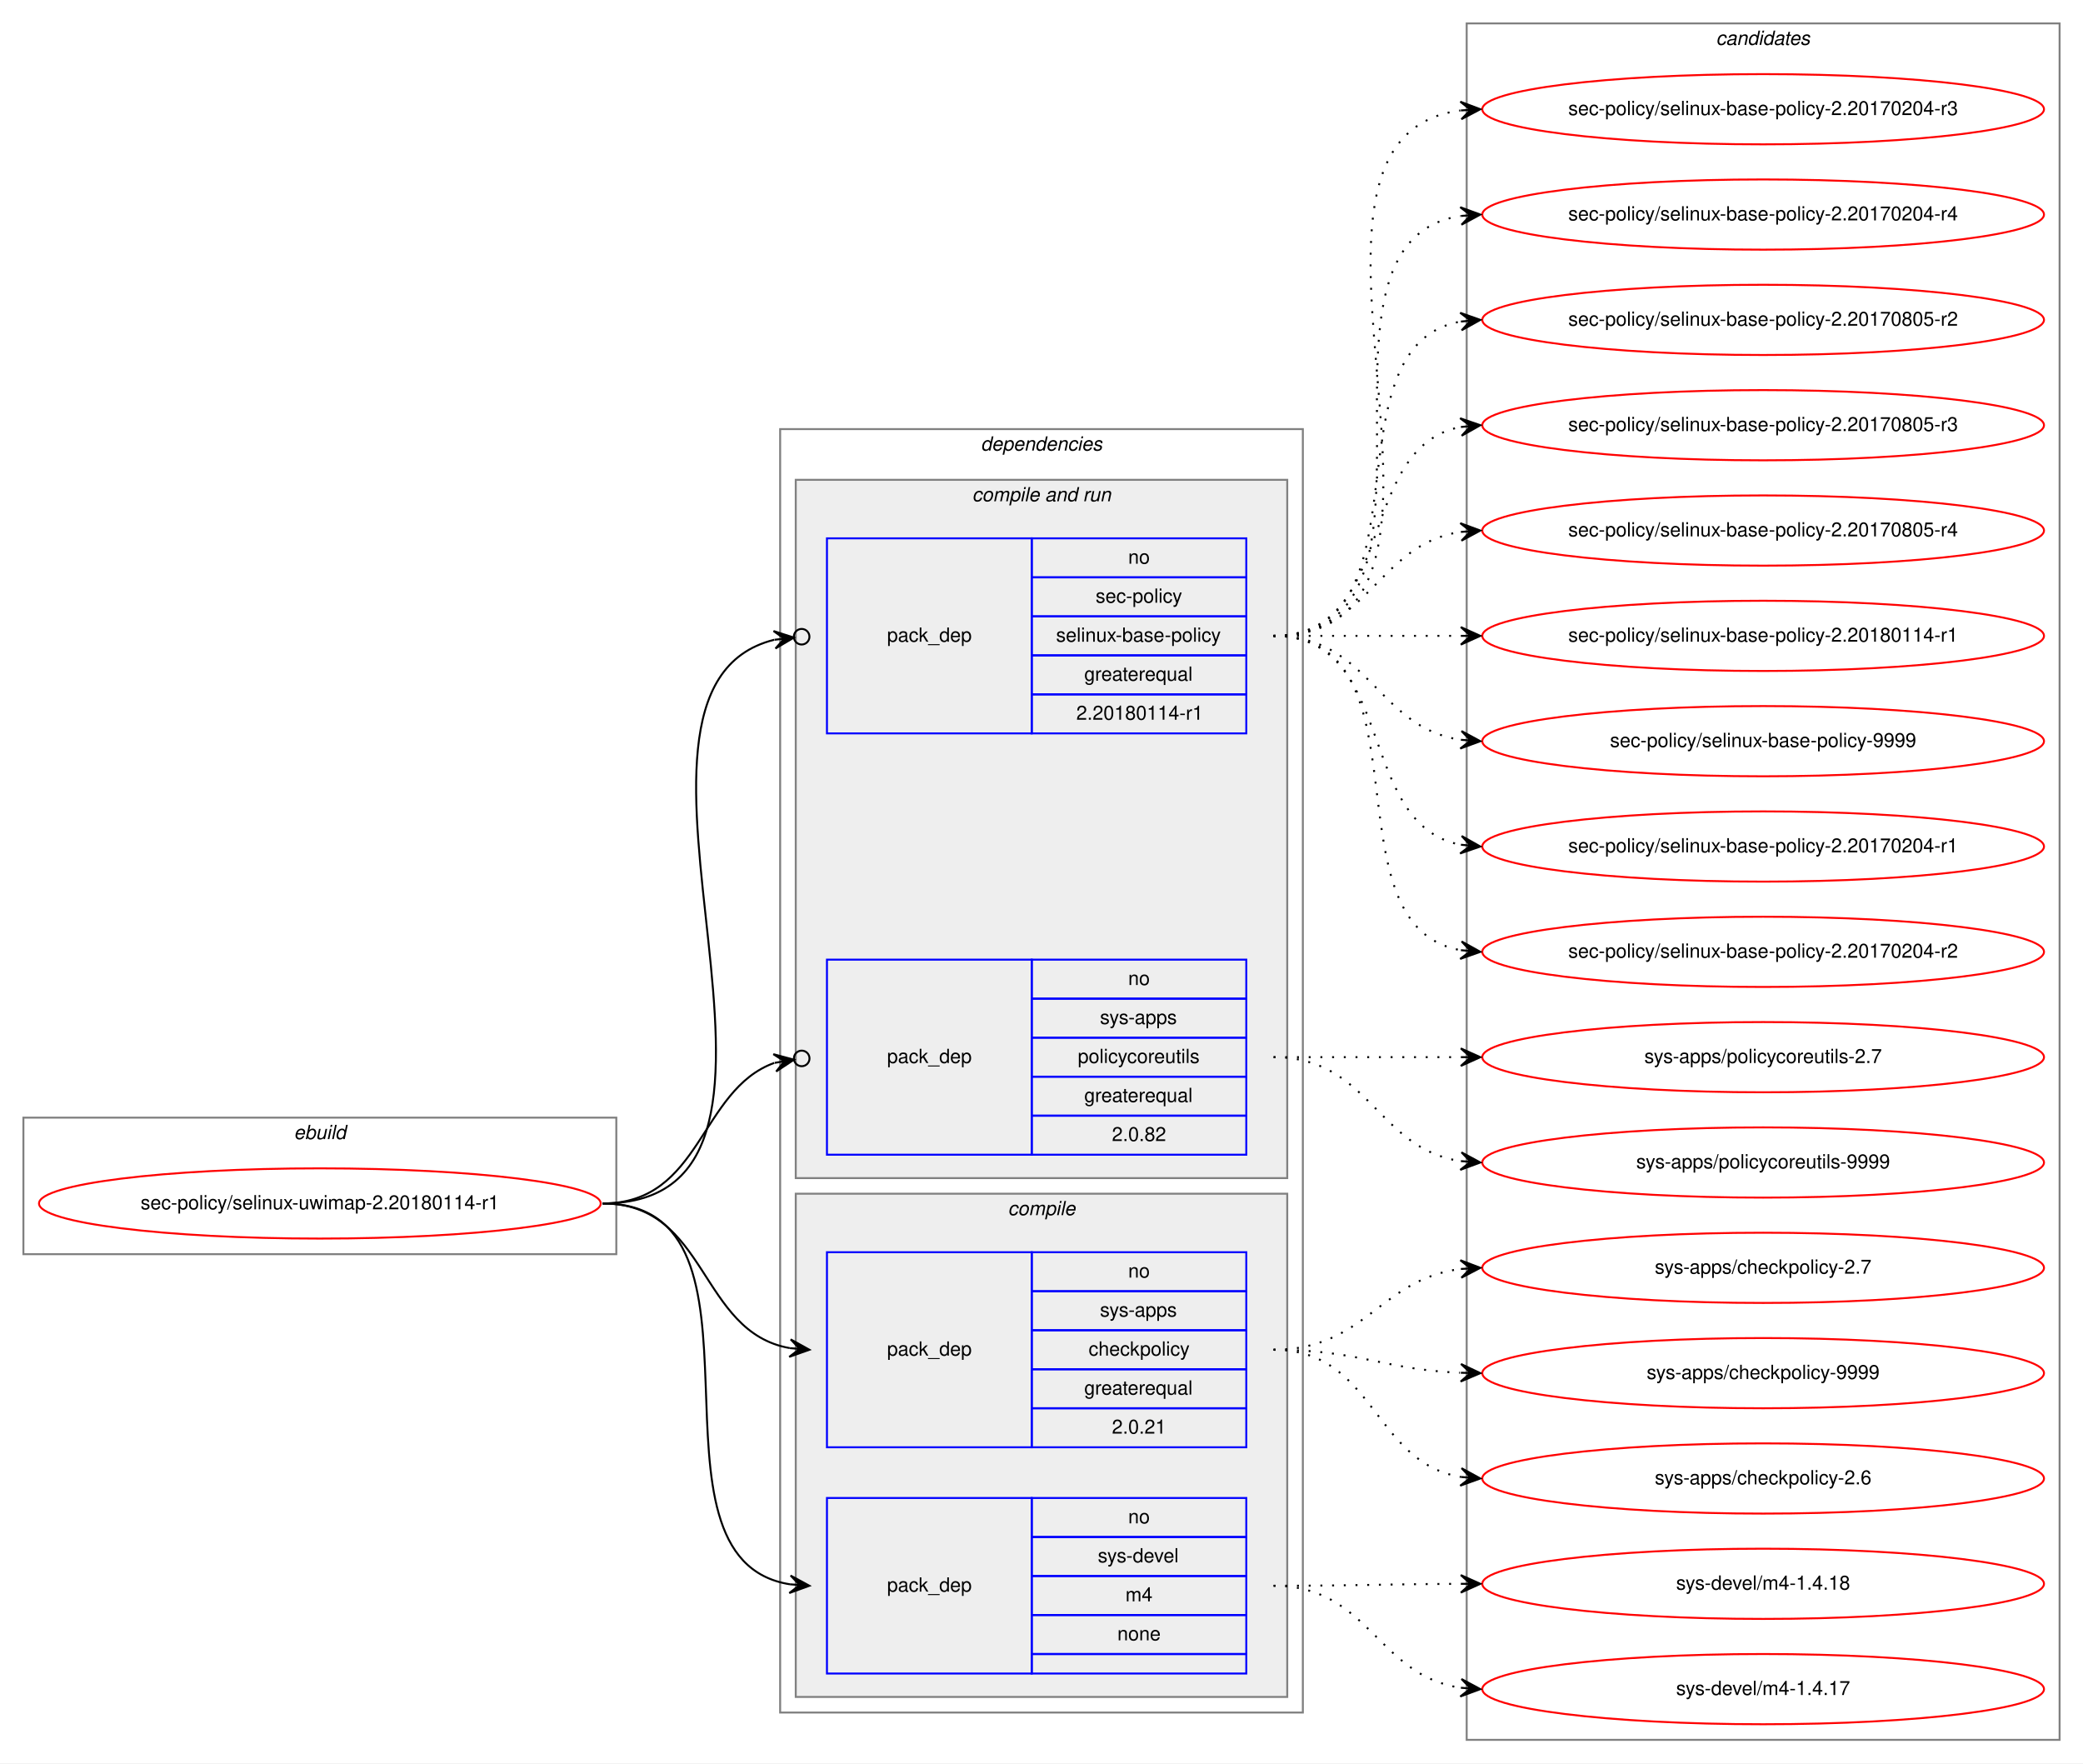
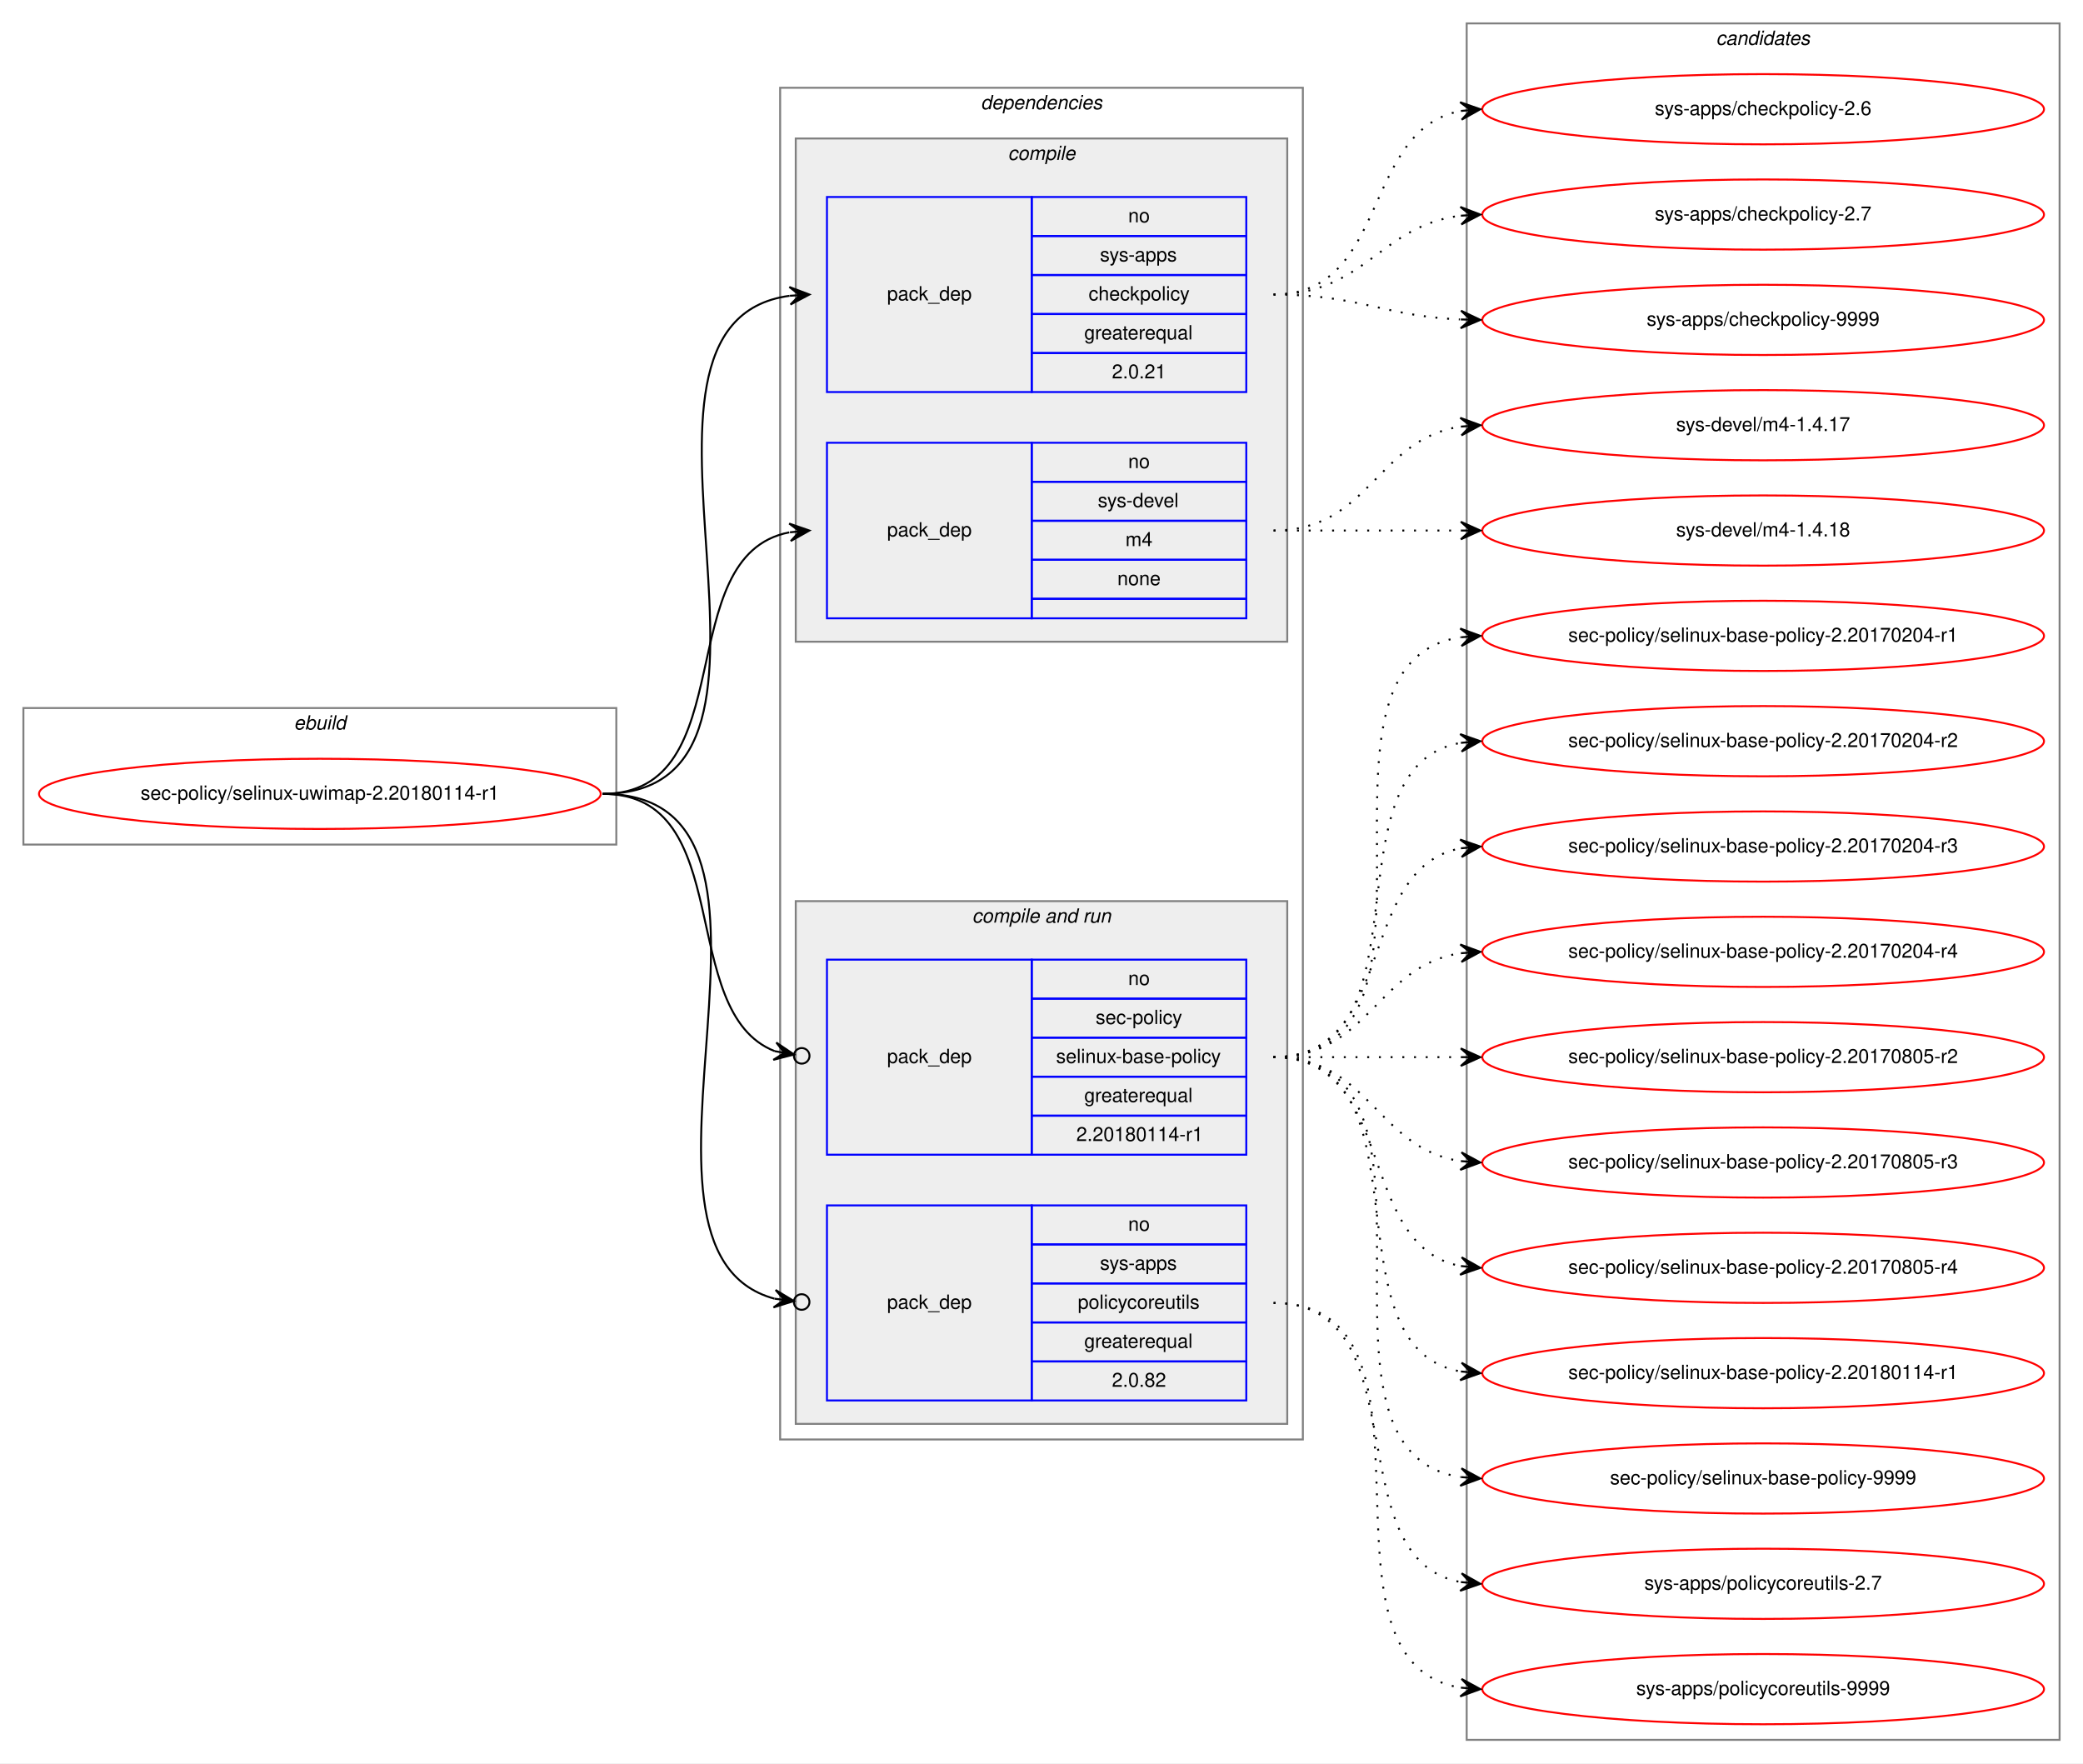
<svg xmlns="http://www.w3.org/2000/svg" xmlns:xlink="http://www.w3.org/1999/xlink" width="1068pt" height="904pt" viewBox="0.00 0.00 1068.00 904.00">
  <g id="graph0" class="graph" transform="scale(1 1) rotate(0) translate(4 900)">
    <polygon fill="white" stroke="transparent" points="-4,4 -4,-900 1064,-900 1064,4 -4,4" />
    <g id="clust1" class="cluster">
-       <polygon fill="none" stroke="gray" points="8,-257 8,-327 312,-327 312,-257 8,-257" />
-       <text text-anchor="start" x="146.66" y="-316" font-family="Helvetica,sans-Serif" font-style="italic" font-size="10.00">ebuild</text>
+       <polygon fill="none" stroke="gray" points="8,-467 8,-537 312,-537 312,-467 8,-467" />
+       <text text-anchor="start" x="146.66" y="-526" font-family="Helvetica,sans-Serif" font-style="italic" font-size="10.00">ebuild</text>
    </g>
    <g id="clust2" class="cluster">
-       <polygon fill="none" stroke="gray" points="396,-22 396,-680 664,-680 664,-22 396,-22" />
-       <text text-anchor="start" x="498.86" y="-669" font-family="Helvetica,sans-Serif" font-style="italic" font-size="10.00">dependencies</text>
+       <polygon fill="none" stroke="gray" points="396,-162 396,-855 664,-855 664,-162 396,-162" />
+       <text text-anchor="start" x="498.86" y="-844" font-family="Helvetica,sans-Serif" font-style="italic" font-size="10.00">dependencies</text>
+     </g>
+     <g id="clust3" class="cluster">
+       <polygon fill="#eeeeee" stroke="gray" points="404,-571 404,-829 656,-829 656,-571 404,-571" />
+       <text text-anchor="start" x="512.77" y="-818" font-family="Helvetica,sans-Serif" font-style="italic" font-size="10.00">compile</text>
    </g>
    <g id="clust6" class="cluster">
-       <polygon fill="#eeeeee" stroke="gray" points="404,-296 404,-654 656,-654 656,-296 404,-296" />
-       <text text-anchor="start" x="494.42" y="-643" font-family="Helvetica,sans-Serif" font-style="italic" font-size="10.00">compile and run</text>
-     </g>
-     <g id="clust3" class="cluster">
-       <polygon fill="#eeeeee" stroke="gray" points="404,-30 404,-288 656,-288 656,-30 404,-30" />
-       <text text-anchor="start" x="512.77" y="-277" font-family="Helvetica,sans-Serif" font-style="italic" font-size="10.00">compile</text>
+       <polygon fill="#eeeeee" stroke="gray" points="404,-170 404,-438 656,-438 656,-170 404,-170" />
+       <text text-anchor="start" x="494.42" y="-427" font-family="Helvetica,sans-Serif" font-style="italic" font-size="10.00">compile and run</text>
    </g>
    <g id="clust10" class="cluster">
      <polygon fill="none" stroke="gray" points="748,-8 748,-888 1052,-888 1052,-8 748,-8" />
      <text text-anchor="start" x="875.82" y="-877" font-family="Helvetica,sans-Serif" font-style="italic" font-size="10.00">candidates</text>
    </g>
    <g id="node1" class="node">
      <g id="a_node1">
        <a xlink:href="../sec-policy/selinux-uwimap-2.20180114-r1.svg" xlink:title="sec-policy/selinux-uwimap-2.20180114-r1">
-           <ellipse fill="none" stroke="red" cx="160" cy="-283" rx="144" ry="18" />
-           <text text-anchor="middle" x="160" y="-280" font-family="Helvetica,sans-Serif" font-size="10.00">sec-policy/selinux-uwimap-2.20180114-r1</text>
+           <ellipse fill="none" stroke="red" cx="160" cy="-493" rx="144" ry="18" />
+           <text text-anchor="middle" x="160" y="-490" font-family="Helvetica,sans-Serif" font-size="10.00">sec-policy/selinux-uwimap-2.20180114-r1</text>
        </a>
      </g>
    </g>
    <g id="node2" class="node">
-       <polygon fill="none" stroke="blue" points="420,-158 420,-258 525,-258 525,-158 420,-158" />
-       <text text-anchor="start" x="450.82" y="-205" font-family="Helvetica,sans-Serif" font-size="10.00">pack_dep</text>
-       <polygon fill="none" stroke="blue" points="525,-238 525,-258 635,-258 635,-238 525,-238" />
-       <text text-anchor="start" x="574.44" y="-245" font-family="Helvetica,sans-Serif" font-size="10.00">no</text>
-       <polygon fill="none" stroke="blue" points="525,-218 525,-238 635,-238 635,-218 525,-218" />
-       <text text-anchor="start" x="559.99" y="-225" font-family="Helvetica,sans-Serif" font-size="10.00">sys-apps</text>
-       <polygon fill="none" stroke="blue" points="525,-198 525,-218 635,-218 635,-198 525,-198" />
-       <text text-anchor="start" x="554.16" y="-205" font-family="Helvetica,sans-Serif" font-size="10.00">checkpolicy</text>
-       <polygon fill="none" stroke="blue" points="525,-178 525,-198 635,-198 635,-178 525,-178" />
-       <text text-anchor="start" x="551.92" y="-185" font-family="Helvetica,sans-Serif" font-size="10.00">greaterequal</text>
-       <polygon fill="none" stroke="blue" points="525,-158 525,-178 635,-178 635,-158 525,-158" />
-       <text text-anchor="start" x="566.1" y="-165" font-family="Helvetica,sans-Serif" font-size="10.00">2.0.21</text>
+       <polygon fill="none" stroke="blue" points="420,-699 420,-799 525,-799 525,-699 420,-699" />
+       <text text-anchor="start" x="450.82" y="-746" font-family="Helvetica,sans-Serif" font-size="10.00">pack_dep</text>
+       <polygon fill="none" stroke="blue" points="525,-779 525,-799 635,-799 635,-779 525,-779" />
+       <text text-anchor="start" x="574.44" y="-786" font-family="Helvetica,sans-Serif" font-size="10.00">no</text>
+       <polygon fill="none" stroke="blue" points="525,-759 525,-779 635,-779 635,-759 525,-759" />
+       <text text-anchor="start" x="559.99" y="-766" font-family="Helvetica,sans-Serif" font-size="10.00">sys-apps</text>
+       <polygon fill="none" stroke="blue" points="525,-739 525,-759 635,-759 635,-739 525,-739" />
+       <text text-anchor="start" x="554.16" y="-746" font-family="Helvetica,sans-Serif" font-size="10.00">checkpolicy</text>
+       <polygon fill="none" stroke="blue" points="525,-719 525,-739 635,-739 635,-719 525,-719" />
+       <text text-anchor="start" x="551.92" y="-726" font-family="Helvetica,sans-Serif" font-size="10.00">greaterequal</text>
+       <polygon fill="none" stroke="blue" points="525,-699 525,-719 635,-719 635,-699 525,-699" />
+       <text text-anchor="start" x="566.1" y="-706" font-family="Helvetica,sans-Serif" font-size="10.00">2.0.21</text>
    </g>
    <g id="edge1" class="edge">
-       <path fill="none" stroke="black" d="M305,-283C359.1,-283 354.2,-217.08 400.93,-208.84" />
-       <polygon fill="black" stroke="black" points="411,-208 401.41,-213.32 406.02,-208.42 401.03,-208.83 401.03,-208.83 401.03,-208.83 406.02,-208.42 400.66,-204.35 411,-208 411,-208" />
+       <path fill="none" stroke="black" d="M305,-493C424.54,-493 295.85,-734.22 400.84,-748.35" />
+       <polygon fill="black" stroke="black" points="411,-749 400.73,-752.86 406.01,-748.68 401.02,-748.36 401.02,-748.36 401.02,-748.36 406.01,-748.68 401.31,-743.87 411,-749 411,-749" />
    </g>
    <g id="node3" class="node">
-       <polygon fill="none" stroke="blue" points="420,-42 420,-132 525,-132 525,-42 420,-42" />
-       <text text-anchor="start" x="450.82" y="-84" font-family="Helvetica,sans-Serif" font-size="10.00">pack_dep</text>
-       <polygon fill="none" stroke="blue" points="525,-112 525,-132 635,-132 635,-112 525,-112" />
-       <text text-anchor="start" x="574.44" y="-119" font-family="Helvetica,sans-Serif" font-size="10.00">no</text>
-       <polygon fill="none" stroke="blue" points="525,-92 525,-112 635,-112 635,-92 525,-92" />
-       <text text-anchor="start" x="558.88" y="-99" font-family="Helvetica,sans-Serif" font-size="10.00">sys-devel</text>
-       <polygon fill="none" stroke="blue" points="525,-72 525,-92 635,-92 635,-72 525,-72" />
-       <text text-anchor="start" x="573.05" y="-79" font-family="Helvetica,sans-Serif" font-size="10.00">m4</text>
-       <polygon fill="none" stroke="blue" points="525,-52 525,-72 635,-72 635,-52 525,-52" />
-       <text text-anchor="start" x="568.88" y="-59" font-family="Helvetica,sans-Serif" font-size="10.00">none</text>
-       <polygon fill="none" stroke="blue" points="525,-42 525,-52 635,-52 635,-42 525,-42" />
+       <polygon fill="none" stroke="blue" points="420,-583 420,-673 525,-673 525,-583 420,-583" />
+       <text text-anchor="start" x="450.82" y="-625" font-family="Helvetica,sans-Serif" font-size="10.00">pack_dep</text>
+       <polygon fill="none" stroke="blue" points="525,-653 525,-673 635,-673 635,-653 525,-653" />
+       <text text-anchor="start" x="574.44" y="-660" font-family="Helvetica,sans-Serif" font-size="10.00">no</text>
+       <polygon fill="none" stroke="blue" points="525,-633 525,-653 635,-653 635,-633 525,-633" />
+       <text text-anchor="start" x="558.88" y="-640" font-family="Helvetica,sans-Serif" font-size="10.00">sys-devel</text>
+       <polygon fill="none" stroke="blue" points="525,-613 525,-633 635,-633 635,-613 525,-613" />
+       <text text-anchor="start" x="573.05" y="-620" font-family="Helvetica,sans-Serif" font-size="10.00">m4</text>
+       <polygon fill="none" stroke="blue" points="525,-593 525,-613 635,-613 635,-593 525,-593" />
+       <text text-anchor="start" x="568.88" y="-600" font-family="Helvetica,sans-Serif" font-size="10.00">none</text>
+       <polygon fill="none" stroke="blue" points="525,-583 525,-593 635,-593 635,-583 525,-583" />
    </g>
    <g id="edge2" class="edge">
-       <path fill="none" stroke="black" d="M305,-283C400.46,-283 318.37,-100.91 401,-87.75" />
-       <polygon fill="black" stroke="black" points="411,-87 401.36,-92.23 406.01,-87.37 401.03,-87.75 401.03,-87.75 401.03,-87.75 406.01,-87.37 400.69,-83.26 411,-87 411,-87" />
+       <path fill="none" stroke="black" d="M305,-493C377.56,-493 338.97,-615.14 400.68,-627.07" />
+       <polygon fill="black" stroke="black" points="411,-628 400.64,-631.58 406.02,-627.55 401.04,-627.1 401.04,-627.1 401.04,-627.1 406.02,-627.55 401.45,-622.62 411,-628 411,-628" />
    </g>
    <g id="node4" class="node">
-       <polygon fill="none" stroke="blue" points="420,-524 420,-624 525,-624 525,-524 420,-524" />
-       <text text-anchor="start" x="450.82" y="-571" font-family="Helvetica,sans-Serif" font-size="10.00">pack_dep</text>
-       <polygon fill="none" stroke="blue" points="525,-604 525,-624 635,-624 635,-604 525,-604" />
-       <text text-anchor="start" x="574.44" y="-611" font-family="Helvetica,sans-Serif" font-size="10.00">no</text>
-       <polygon fill="none" stroke="blue" points="525,-584 525,-604 635,-604 635,-584 525,-584" />
-       <text text-anchor="start" x="557.77" y="-591" font-family="Helvetica,sans-Serif" font-size="10.00">sec-policy</text>
-       <polygon fill="none" stroke="blue" points="525,-564 525,-584 635,-584 635,-564 525,-564" />
-       <text text-anchor="start" x="537.48" y="-571" font-family="Helvetica,sans-Serif" font-size="10.00">selinux-base-policy</text>
-       <polygon fill="none" stroke="blue" points="525,-544 525,-564 635,-564 635,-544 525,-544" />
-       <text text-anchor="start" x="551.92" y="-551" font-family="Helvetica,sans-Serif" font-size="10.00">greaterequal</text>
-       <polygon fill="none" stroke="blue" points="525,-524 525,-544 635,-544 635,-524 525,-524" />
-       <text text-anchor="start" x="547.84" y="-531" font-family="Helvetica,sans-Serif" font-size="10.00">2.20180114-r1</text>
-     </g>
-     <g id="edge3" class="edge">
-       <path fill="none" stroke="black" d="M305,-283C435.93,-283 289.15,-546.28 392.96,-571.99" />
-       <ellipse fill="none" stroke="black" cx="407.02" cy="-573.56" rx="4" ry="4" />
-       <polygon fill="black" stroke="black" points="403.05,-573.11 392.61,-576.48 398.08,-572.56 393.11,-572 393.11,-572 393.11,-572 398.08,-572.56 393.61,-567.53 403.05,-573.11 403.05,-573.11" />
-     </g>
-     <g id="node5" class="node">
      <polygon fill="none" stroke="blue" points="420,-308 420,-408 525,-408 525,-308 420,-308" />
      <text text-anchor="start" x="450.82" y="-355" font-family="Helvetica,sans-Serif" font-size="10.00">pack_dep</text>
      <polygon fill="none" stroke="blue" points="525,-388 525,-408 635,-408 635,-388 525,-388" />
      <text text-anchor="start" x="574.44" y="-395" font-family="Helvetica,sans-Serif" font-size="10.00">no</text>
      <polygon fill="none" stroke="blue" points="525,-368 525,-388 635,-388 635,-368 525,-368" />
-       <text text-anchor="start" x="559.99" y="-375" font-family="Helvetica,sans-Serif" font-size="10.00">sys-apps</text>
+       <text text-anchor="start" x="557.77" y="-375" font-family="Helvetica,sans-Serif" font-size="10.00">sec-policy</text>
      <polygon fill="none" stroke="blue" points="525,-348 525,-368 635,-368 635,-348 525,-348" />
-       <text text-anchor="start" x="548.6" y="-355" font-family="Helvetica,sans-Serif" font-size="10.00">policycoreutils</text>
+       <text text-anchor="start" x="537.48" y="-355" font-family="Helvetica,sans-Serif" font-size="10.00">selinux-base-policy</text>
      <polygon fill="none" stroke="blue" points="525,-328 525,-348 635,-348 635,-328 525,-328" />
      <text text-anchor="start" x="551.92" y="-335" font-family="Helvetica,sans-Serif" font-size="10.00">greaterequal</text>
      <polygon fill="none" stroke="blue" points="525,-308 525,-328 635,-328 635,-308 525,-308" />
-       <text text-anchor="start" x="566.1" y="-315" font-family="Helvetica,sans-Serif" font-size="10.00">2.0.82</text>
+       <text text-anchor="start" x="547.84" y="-315" font-family="Helvetica,sans-Serif" font-size="10.00">2.20180114-r1</text>
+     </g>
+     <g id="edge3" class="edge">
+       <path fill="none" stroke="black" d="M305,-493C374.43,-493 342.09,-381.17 393.24,-361.07" />
+       <ellipse fill="none" stroke="black" cx="407.06" cy="-358.68" rx="4" ry="4" />
+       <polygon fill="black" stroke="black" points="403.12,-359.36 394.03,-365.5 398.19,-360.22 393.26,-361.07 393.26,-361.07 393.26,-361.07 398.19,-360.22 392.5,-356.63 403.12,-359.36 403.12,-359.36" />
+     </g>
+     <g id="node5" class="node">
+       <polygon fill="none" stroke="blue" points="420,-182 420,-282 525,-282 525,-182 420,-182" />
+       <text text-anchor="start" x="450.82" y="-229" font-family="Helvetica,sans-Serif" font-size="10.00">pack_dep</text>
+       <polygon fill="none" stroke="blue" points="525,-262 525,-282 635,-282 635,-262 525,-262" />
+       <text text-anchor="start" x="574.44" y="-269" font-family="Helvetica,sans-Serif" font-size="10.00">no</text>
+       <polygon fill="none" stroke="blue" points="525,-242 525,-262 635,-262 635,-242 525,-242" />
+       <text text-anchor="start" x="559.99" y="-249" font-family="Helvetica,sans-Serif" font-size="10.00">sys-apps</text>
+       <polygon fill="none" stroke="blue" points="525,-222 525,-242 635,-242 635,-222 525,-222" />
+       <text text-anchor="start" x="548.6" y="-229" font-family="Helvetica,sans-Serif" font-size="10.00">policycoreutils</text>
+       <polygon fill="none" stroke="blue" points="525,-202 525,-222 635,-222 635,-202 525,-202" />
+       <text text-anchor="start" x="551.92" y="-209" font-family="Helvetica,sans-Serif" font-size="10.00">greaterequal</text>
+       <polygon fill="none" stroke="blue" points="525,-182 525,-202 635,-202 635,-182 525,-182" />
+       <text text-anchor="start" x="566.1" y="-189" font-family="Helvetica,sans-Serif" font-size="10.00">2.0.82</text>
    </g>
    <g id="edge4" class="edge">
-       <path fill="none" stroke="black" d="M305,-283C355.84,-283 354.58,-341.19 393,-355.06" />
-       <ellipse fill="none" stroke="black" cx="407.05" cy="-357.36" rx="4" ry="4" />
-       <polygon fill="black" stroke="black" points="403.1,-356.71 392.51,-359.54 398.17,-355.9 393.24,-355.1 393.24,-355.1 393.24,-355.1 398.17,-355.9 393.96,-350.66 403.1,-356.71 403.1,-356.71" />
+       <path fill="none" stroke="black" d="M305,-493C423.48,-493 300.53,-259.28 393.08,-234.18" />
+       <ellipse fill="none" stroke="black" cx="407.03" cy="-232.48" rx="4" ry="4" />
+       <polygon fill="black" stroke="black" points="403.06,-232.97 393.67,-238.64 398.09,-233.57 393.13,-234.17 393.13,-234.17 393.13,-234.17 398.09,-233.57 392.59,-229.7 403.06,-232.97 403.06,-232.97" />
    </g>
    <g id="node6" class="node">
      <g id="a_node6">
        <a xlink:href="../sys-apps/checkpolicy-2.6.svg" xlink:title="sys-apps/checkpolicy-2.6">
-           <ellipse fill="none" stroke="red" cx="900" cy="-142" rx="144" ry="18" />
-           <text text-anchor="middle" x="900" y="-139" font-family="Helvetica,sans-Serif" font-size="10.00">sys-apps/checkpolicy-2.6</text>
+           <ellipse fill="none" stroke="red" cx="900" cy="-844" rx="144" ry="18" />
+           <text text-anchor="middle" x="900" y="-841" font-family="Helvetica,sans-Serif" font-size="10.00">sys-apps/checkpolicy-2.6</text>
        </a>
      </g>
    </g>
    <g id="edge5" class="edge">
-       <path fill="none" stroke="black" stroke-dasharray="1,5" d="M649,-208C700.92,-208 699.9,-150.23 744.99,-142.79" />
-       <polygon fill="black" stroke="black" points="755,-142 745.38,-147.27 750.02,-142.39 745.03,-142.78 745.03,-142.78 745.03,-142.78 750.02,-142.39 744.68,-138.3 755,-142 755,-142" />
+       <path fill="none" stroke="black" stroke-dasharray="1,5" d="M649,-749C708.68,-749 693.79,-833.54 745.03,-843.12" />
+       <polygon fill="black" stroke="black" points="755,-844 744.64,-847.6 750.02,-843.56 745.04,-843.12 745.04,-843.12 745.04,-843.12 750.02,-843.56 745.43,-838.64 755,-844 755,-844" />
    </g>
    <g id="node7" class="node">
      <g id="a_node7">
        <a xlink:href="../sys-apps/checkpolicy-2.7.svg" xlink:title="sys-apps/checkpolicy-2.7">
-           <ellipse fill="none" stroke="red" cx="900" cy="-250" rx="144" ry="18" />
-           <text text-anchor="middle" x="900" y="-247" font-family="Helvetica,sans-Serif" font-size="10.00">sys-apps/checkpolicy-2.7</text>
+           <ellipse fill="none" stroke="red" cx="900" cy="-790" rx="144" ry="18" />
+           <text text-anchor="middle" x="900" y="-787" font-family="Helvetica,sans-Serif" font-size="10.00">sys-apps/checkpolicy-2.7</text>
        </a>
      </g>
    </g>
    <g id="edge6" class="edge">
-       <path fill="none" stroke="black" stroke-dasharray="1,5" d="M649,-208C696.11,-208 703.44,-244.3 744.96,-249.41" />
-       <polygon fill="black" stroke="black" points="755,-250 744.75,-253.9 750.01,-249.7 745.02,-249.41 745.02,-249.41 745.02,-249.41 750.01,-249.7 745.28,-244.92 755,-250 755,-250" />
+       <path fill="none" stroke="black" stroke-dasharray="1,5" d="M649,-749C695.96,-749 703.56,-784.44 744.99,-789.42" />
+       <polygon fill="black" stroke="black" points="755,-790 744.76,-793.91 750.01,-789.71 745.02,-789.42 745.02,-789.42 745.02,-789.42 750.01,-789.71 745.28,-784.93 755,-790 755,-790" />
    </g>
    <g id="node8" class="node">
      <g id="a_node8">
        <a xlink:href="../sys-apps/checkpolicy-9999.svg" xlink:title="sys-apps/checkpolicy-9999">
-           <ellipse fill="none" stroke="red" cx="900" cy="-196" rx="144" ry="18" />
-           <text text-anchor="middle" x="900" y="-193" font-family="Helvetica,sans-Serif" font-size="10.00">sys-apps/checkpolicy-9999</text>
+           <ellipse fill="none" stroke="red" cx="900" cy="-736" rx="144" ry="18" />
+           <text text-anchor="middle" x="900" y="-733" font-family="Helvetica,sans-Serif" font-size="10.00">sys-apps/checkpolicy-9999</text>
        </a>
      </g>
    </g>
    <g id="edge7" class="edge">
-       <path fill="none" stroke="black" stroke-dasharray="1,5" d="M649,-208C692.71,-208 705.62,-197.8 744.52,-196.21" />
-       <polygon fill="black" stroke="black" points="755,-196 745.09,-200.7 750,-196.1 745,-196.2 745,-196.2 745,-196.2 750,-196.1 744.91,-191.7 755,-196 755,-196" />
+       <path fill="none" stroke="black" stroke-dasharray="1,5" d="M649,-749C692.76,-749 705.58,-737.95 744.51,-736.23" />
+       <polygon fill="black" stroke="black" points="755,-736 745.1,-740.71 750,-736.11 745,-736.22 745,-736.22 745,-736.22 750,-736.11 744.91,-731.72 755,-736 755,-736" />
    </g>
    <g id="node9" class="node">
      <g id="a_node9">
        <a xlink:href="../sys-devel/m4-1.4.17.svg" xlink:title="sys-devel/m4-1.4.17">
-           <ellipse fill="none" stroke="red" cx="900" cy="-34" rx="144" ry="18" />
-           <text text-anchor="middle" x="900" y="-31" font-family="Helvetica,sans-Serif" font-size="10.00">sys-devel/m4-1.4.17</text>
+           <ellipse fill="none" stroke="red" cx="900" cy="-682" rx="144" ry="18" />
+           <text text-anchor="middle" x="900" y="-679" font-family="Helvetica,sans-Serif" font-size="10.00">sys-devel/m4-1.4.17</text>
        </a>
      </g>
    </g>
    <g id="edge8" class="edge">
-       <path fill="none" stroke="black" stroke-dasharray="1,5" d="M649,-87C698.07,-87 702,-41 744.89,-34.71" />
-       <polygon fill="black" stroke="black" points="755,-34 745.34,-39.19 750.01,-34.35 745.02,-34.7 745.02,-34.7 745.02,-34.7 750.01,-34.35 744.71,-30.21 755,-34 755,-34" />
+       <path fill="none" stroke="black" stroke-dasharray="1,5" d="M649,-628C698.26,-628 701.85,-674.87 744.86,-681.28" />
+       <polygon fill="black" stroke="black" points="755,-682 744.71,-685.78 750.01,-681.64 745.03,-681.29 745.03,-681.29 745.03,-681.29 750.01,-681.64 745.35,-676.8 755,-682 755,-682" />
    </g>
    <g id="node10" class="node">
      <g id="a_node10">
        <a xlink:href="../sys-devel/m4-1.4.18.svg" xlink:title="sys-devel/m4-1.4.18">
-           <ellipse fill="none" stroke="red" cx="900" cy="-88" rx="144" ry="18" />
-           <text text-anchor="middle" x="900" y="-85" font-family="Helvetica,sans-Serif" font-size="10.00">sys-devel/m4-1.4.18</text>
+           <ellipse fill="none" stroke="red" cx="900" cy="-628" rx="144" ry="18" />
+           <text text-anchor="middle" x="900" y="-625" font-family="Helvetica,sans-Serif" font-size="10.00">sys-devel/m4-1.4.18</text>
        </a>
      </g>
    </g>
    <g id="edge9" class="edge">
-       <path fill="none" stroke="black" stroke-dasharray="1,5" d="M649,-87C692.43,-87 705.83,-87.85 744.57,-87.98" />
-       <polygon fill="black" stroke="black" points="755,-88 744.99,-92.48 750,-87.99 745,-87.98 745,-87.98 745,-87.98 750,-87.99 745.01,-83.48 755,-88 755,-88" />
+       <path fill="none" stroke="black" stroke-dasharray="1,5" d="M649,-628C692.43,-628 705.83,-628 744.57,-628" />
+       <polygon fill="black" stroke="black" points="755,-628 745,-632.5 750,-628 745,-628 745,-628 745,-628 750,-628 745,-623.5 755,-628 755,-628" />
    </g>
    <g id="node11" class="node">
      <g id="a_node11">
        <a xlink:href="../sec-policy/selinux-base-policy-2.20170204-r1.svg" xlink:title="sec-policy/selinux-base-policy-2.20170204-r1">
-           <ellipse fill="none" stroke="red" cx="900" cy="-466" rx="144" ry="18" />
-           <text text-anchor="middle" x="900" y="-463" font-family="Helvetica,sans-Serif" font-size="10.00">sec-policy/selinux-base-policy-2.20170204-r1</text>
+           <ellipse fill="none" stroke="red" cx="900" cy="-574" rx="144" ry="18" />
+           <text text-anchor="middle" x="900" y="-571" font-family="Helvetica,sans-Serif" font-size="10.00">sec-policy/selinux-base-policy-2.20170204-r1</text>
        </a>
      </g>
    </g>
    <g id="edge10" class="edge">
-       <path fill="none" stroke="black" stroke-dasharray="1,5" d="M649,-574C712.58,-574 690.58,-477.49 744.79,-466.93" />
-       <polygon fill="black" stroke="black" points="755,-466 745.45,-471.39 750.02,-466.46 745.04,-466.91 745.04,-466.91 745.04,-466.91 750.02,-466.46 744.63,-462.43 755,-466 755,-466" />
+       <path fill="none" stroke="black" stroke-dasharray="1,5" d="M649,-358C752.28,-358 655.19,-559.49 744.77,-573.26" />
+       <polygon fill="black" stroke="black" points="755,-574 744.7,-577.77 750.01,-573.64 745.03,-573.28 745.03,-573.28 745.03,-573.28 750.01,-573.64 745.35,-568.79 755,-574 755,-574" />
    </g>
    <g id="node12" class="node">
      <g id="a_node12">
        <a xlink:href="../sec-policy/selinux-base-policy-2.20170204-r2.svg" xlink:title="sec-policy/selinux-base-policy-2.20170204-r2">
-           <ellipse fill="none" stroke="red" cx="900" cy="-412" rx="144" ry="18" />
-           <text text-anchor="middle" x="900" y="-409" font-family="Helvetica,sans-Serif" font-size="10.00">sec-policy/selinux-base-policy-2.20170204-r2</text>
+           <ellipse fill="none" stroke="red" cx="900" cy="-520" rx="144" ry="18" />
+           <text text-anchor="middle" x="900" y="-517" font-family="Helvetica,sans-Serif" font-size="10.00">sec-policy/selinux-base-policy-2.20170204-r2</text>
        </a>
      </g>
    </g>
    <g id="edge11" class="edge">
-       <path fill="none" stroke="black" stroke-dasharray="1,5" d="M649,-574C731.35,-574 674.36,-425.62 744.73,-412.87" />
-       <polygon fill="black" stroke="black" points="755,-412 745.42,-417.33 750.02,-412.42 745.04,-412.85 745.04,-412.85 745.04,-412.85 750.02,-412.42 744.66,-408.36 755,-412 755,-412" />
+       <path fill="none" stroke="black" stroke-dasharray="1,5" d="M649,-358C731.35,-358 674.36,-506.38 744.73,-519.13" />
+       <polygon fill="black" stroke="black" points="755,-520 744.66,-523.64 750.02,-519.58 745.04,-519.15 745.04,-519.15 745.04,-519.15 750.02,-519.58 745.42,-514.67 755,-520 755,-520" />
    </g>
    <g id="node13" class="node">
      <g id="a_node13">
        <a xlink:href="../sec-policy/selinux-base-policy-2.20170204-r3.svg" xlink:title="sec-policy/selinux-base-policy-2.20170204-r3">
-           <ellipse fill="none" stroke="red" cx="900" cy="-844" rx="144" ry="18" />
-           <text text-anchor="middle" x="900" y="-841" font-family="Helvetica,sans-Serif" font-size="10.00">sec-policy/selinux-base-policy-2.20170204-r3</text>
+           <ellipse fill="none" stroke="red" cx="900" cy="-466" rx="144" ry="18" />
+           <text text-anchor="middle" x="900" y="-463" font-family="Helvetica,sans-Serif" font-size="10.00">sec-policy/selinux-base-policy-2.20170204-r3</text>
        </a>
      </g>
    </g>
    <g id="edge12" class="edge">
-       <path fill="none" stroke="black" stroke-dasharray="1,5" d="M649,-574C774.27,-574 634.46,-828.92 744.71,-843.36" />
-       <polygon fill="black" stroke="black" points="755,-844 744.74,-847.87 750.01,-843.69 745.02,-843.38 745.02,-843.38 745.02,-843.38 750.01,-843.69 745.3,-838.89 755,-844 755,-844" />
+       <path fill="none" stroke="black" stroke-dasharray="1,5" d="M649,-358C712.58,-358 690.58,-454.51 744.79,-465.07" />
+       <polygon fill="black" stroke="black" points="755,-466 744.63,-469.57 750.02,-465.54 745.04,-465.09 745.04,-465.09 745.04,-465.09 750.02,-465.54 745.45,-460.61 755,-466 755,-466" />
    </g>
    <g id="node14" class="node">
      <g id="a_node14">
        <a xlink:href="../sec-policy/selinux-base-policy-2.20170204-r4.svg" xlink:title="sec-policy/selinux-base-policy-2.20170204-r4">
-           <ellipse fill="none" stroke="red" cx="900" cy="-790" rx="144" ry="18" />
-           <text text-anchor="middle" x="900" y="-787" font-family="Helvetica,sans-Serif" font-size="10.00">sec-policy/selinux-base-policy-2.20170204-r4</text>
+           <ellipse fill="none" stroke="red" cx="900" cy="-412" rx="144" ry="18" />
+           <text text-anchor="middle" x="900" y="-409" font-family="Helvetica,sans-Serif" font-size="10.00">sec-policy/selinux-base-policy-2.20170204-r4</text>
        </a>
      </g>
    </g>
    <g id="edge13" class="edge">
-       <path fill="none" stroke="black" stroke-dasharray="1,5" d="M649,-574C752.28,-574 655.19,-775.49 744.77,-789.26" />
-       <polygon fill="black" stroke="black" points="755,-790 744.7,-793.77 750.01,-789.64 745.03,-789.28 745.03,-789.28 745.03,-789.28 750.01,-789.64 745.35,-784.79 755,-790 755,-790" />
+       <path fill="none" stroke="black" stroke-dasharray="1,5" d="M649,-358C698.26,-358 701.85,-404.87 744.86,-411.28" />
+       <polygon fill="black" stroke="black" points="755,-412 744.71,-415.78 750.01,-411.64 745.03,-411.29 745.03,-411.29 745.03,-411.29 750.01,-411.64 745.35,-406.8 755,-412 755,-412" />
    </g>
    <g id="node15" class="node">
      <g id="a_node15">
        <a xlink:href="../sec-policy/selinux-base-policy-2.20170805-r2.svg" xlink:title="sec-policy/selinux-base-policy-2.20170805-r2">
-           <ellipse fill="none" stroke="red" cx="900" cy="-736" rx="144" ry="18" />
-           <text text-anchor="middle" x="900" y="-733" font-family="Helvetica,sans-Serif" font-size="10.00">sec-policy/selinux-base-policy-2.20170805-r2</text>
+           <ellipse fill="none" stroke="red" cx="900" cy="-358" rx="144" ry="18" />
+           <text text-anchor="middle" x="900" y="-355" font-family="Helvetica,sans-Serif" font-size="10.00">sec-policy/selinux-base-policy-2.20170805-r2</text>
        </a>
      </g>
    </g>
    <g id="edge14" class="edge">
-       <path fill="none" stroke="black" stroke-dasharray="1,5" d="M649,-574C731.35,-574 674.36,-722.38 744.73,-735.13" />
-       <polygon fill="black" stroke="black" points="755,-736 744.66,-739.64 750.02,-735.58 745.04,-735.15 745.04,-735.15 745.04,-735.15 750.02,-735.58 745.42,-730.67 755,-736 755,-736" />
+       <path fill="none" stroke="black" stroke-dasharray="1,5" d="M649,-358C692.43,-358 705.83,-358 744.57,-358" />
+       <polygon fill="black" stroke="black" points="755,-358 745,-362.5 750,-358 745,-358 745,-358 745,-358 750,-358 745,-353.5 755,-358 755,-358" />
    </g>
    <g id="node16" class="node">
      <g id="a_node16">
        <a xlink:href="../sec-policy/selinux-base-policy-2.20170805-r3.svg" xlink:title="sec-policy/selinux-base-policy-2.20170805-r3">
-           <ellipse fill="none" stroke="red" cx="900" cy="-682" rx="144" ry="18" />
-           <text text-anchor="middle" x="900" y="-679" font-family="Helvetica,sans-Serif" font-size="10.00">sec-policy/selinux-base-policy-2.20170805-r3</text>
+           <ellipse fill="none" stroke="red" cx="900" cy="-304" rx="144" ry="18" />
+           <text text-anchor="middle" x="900" y="-301" font-family="Helvetica,sans-Serif" font-size="10.00">sec-policy/selinux-base-policy-2.20170805-r3</text>
        </a>
      </g>
    </g>
    <g id="edge15" class="edge">
-       <path fill="none" stroke="black" stroke-dasharray="1,5" d="M649,-574C712.58,-574 690.58,-670.51 744.79,-681.07" />
-       <polygon fill="black" stroke="black" points="755,-682 744.63,-685.57 750.02,-681.54 745.04,-681.09 745.04,-681.09 745.04,-681.09 750.02,-681.54 745.45,-676.61 755,-682 755,-682" />
+       <path fill="none" stroke="black" stroke-dasharray="1,5" d="M649,-358C698.26,-358 701.85,-311.13 744.86,-304.72" />
+       <polygon fill="black" stroke="black" points="755,-304 745.35,-309.2 750.01,-304.36 745.03,-304.71 745.03,-304.71 745.03,-304.71 750.01,-304.36 744.71,-300.22 755,-304 755,-304" />
    </g>
    <g id="node17" class="node">
      <g id="a_node17">
        <a xlink:href="../sec-policy/selinux-base-policy-2.20170805-r4.svg" xlink:title="sec-policy/selinux-base-policy-2.20170805-r4">
-           <ellipse fill="none" stroke="red" cx="900" cy="-628" rx="144" ry="18" />
-           <text text-anchor="middle" x="900" y="-625" font-family="Helvetica,sans-Serif" font-size="10.00">sec-policy/selinux-base-policy-2.20170805-r4</text>
+           <ellipse fill="none" stroke="red" cx="900" cy="-250" rx="144" ry="18" />
+           <text text-anchor="middle" x="900" y="-247" font-family="Helvetica,sans-Serif" font-size="10.00">sec-policy/selinux-base-policy-2.20170805-r4</text>
        </a>
      </g>
    </g>
    <g id="edge16" class="edge">
-       <path fill="none" stroke="black" stroke-dasharray="1,5" d="M649,-574C698.26,-574 701.85,-620.87 744.86,-627.28" />
-       <polygon fill="black" stroke="black" points="755,-628 744.71,-631.78 750.01,-627.64 745.03,-627.29 745.03,-627.29 745.03,-627.29 750.01,-627.64 745.35,-622.8 755,-628 755,-628" />
+       <path fill="none" stroke="black" stroke-dasharray="1,5" d="M649,-358C712.58,-358 690.58,-261.49 744.79,-250.93" />
+       <polygon fill="black" stroke="black" points="755,-250 745.45,-255.39 750.02,-250.46 745.04,-250.91 745.04,-250.91 745.04,-250.91 750.02,-250.46 744.63,-246.43 755,-250 755,-250" />
    </g>
    <g id="node18" class="node">
      <g id="a_node18">
        <a xlink:href="../sec-policy/selinux-base-policy-2.20180114-r1.svg" xlink:title="sec-policy/selinux-base-policy-2.20180114-r1">
-           <ellipse fill="none" stroke="red" cx="900" cy="-574" rx="144" ry="18" />
-           <text text-anchor="middle" x="900" y="-571" font-family="Helvetica,sans-Serif" font-size="10.00">sec-policy/selinux-base-policy-2.20180114-r1</text>
+           <ellipse fill="none" stroke="red" cx="900" cy="-196" rx="144" ry="18" />
+           <text text-anchor="middle" x="900" y="-193" font-family="Helvetica,sans-Serif" font-size="10.00">sec-policy/selinux-base-policy-2.20180114-r1</text>
        </a>
      </g>
    </g>
    <g id="edge17" class="edge">
-       <path fill="none" stroke="black" stroke-dasharray="1,5" d="M649,-574C692.43,-574 705.83,-574 744.57,-574" />
-       <polygon fill="black" stroke="black" points="755,-574 745,-578.5 750,-574 745,-574 745,-574 745,-574 750,-574 745,-569.5 755,-574 755,-574" />
+       <path fill="none" stroke="black" stroke-dasharray="1,5" d="M649,-358C731.35,-358 674.36,-209.62 744.73,-196.87" />
+       <polygon fill="black" stroke="black" points="755,-196 745.42,-201.33 750.02,-196.42 745.04,-196.85 745.04,-196.85 745.04,-196.85 750.02,-196.42 744.66,-192.36 755,-196 755,-196" />
    </g>
    <g id="node19" class="node">
      <g id="a_node19">
        <a xlink:href="../sec-policy/selinux-base-policy-9999.svg" xlink:title="sec-policy/selinux-base-policy-9999">
-           <ellipse fill="none" stroke="red" cx="900" cy="-520" rx="144" ry="18" />
-           <text text-anchor="middle" x="900" y="-517" font-family="Helvetica,sans-Serif" font-size="10.00">sec-policy/selinux-base-policy-9999</text>
+           <ellipse fill="none" stroke="red" cx="900" cy="-142" rx="144" ry="18" />
+           <text text-anchor="middle" x="900" y="-139" font-family="Helvetica,sans-Serif" font-size="10.00">sec-policy/selinux-base-policy-9999</text>
        </a>
      </g>
    </g>
    <g id="edge18" class="edge">
-       <path fill="none" stroke="black" stroke-dasharray="1,5" d="M649,-574C698.26,-574 701.85,-527.13 744.86,-520.72" />
-       <polygon fill="black" stroke="black" points="755,-520 745.35,-525.2 750.01,-520.36 745.03,-520.71 745.03,-520.71 745.03,-520.71 750.01,-520.36 744.71,-516.22 755,-520 755,-520" />
+       <path fill="none" stroke="black" stroke-dasharray="1,5" d="M649,-358C752.28,-358 655.19,-156.51 744.77,-142.74" />
+       <polygon fill="black" stroke="black" points="755,-142 745.35,-147.21 750.01,-142.36 745.03,-142.72 745.03,-142.72 745.03,-142.72 750.01,-142.36 744.7,-138.23 755,-142 755,-142" />
    </g>
    <g id="node20" class="node">
      <g id="a_node20">
        <a xlink:href="../sys-apps/policycoreutils-2.7.svg" xlink:title="sys-apps/policycoreutils-2.7">
-           <ellipse fill="none" stroke="red" cx="900" cy="-358" rx="144" ry="18" />
-           <text text-anchor="middle" x="900" y="-355" font-family="Helvetica,sans-Serif" font-size="10.00">sys-apps/policycoreutils-2.7</text>
+           <ellipse fill="none" stroke="red" cx="900" cy="-88" rx="144" ry="18" />
+           <text text-anchor="middle" x="900" y="-85" font-family="Helvetica,sans-Serif" font-size="10.00">sys-apps/policycoreutils-2.7</text>
        </a>
      </g>
    </g>
    <g id="edge19" class="edge">
-       <path fill="none" stroke="black" stroke-dasharray="1,5" d="M649,-358C692.43,-358 705.83,-358 744.57,-358" />
-       <polygon fill="black" stroke="black" points="755,-358 745,-362.5 750,-358 745,-358 745,-358 745,-358 750,-358 745,-353.5 755,-358 755,-358" />
+       <path fill="none" stroke="black" stroke-dasharray="1,5" d="M649,-232C724.74,-232 680.2,-101.18 744.67,-88.92" />
+       <polygon fill="black" stroke="black" points="755,-88 745.44,-93.37 750.02,-88.44 745.04,-88.89 745.04,-88.89 745.04,-88.89 750.02,-88.44 744.64,-84.4 755,-88 755,-88" />
    </g>
    <g id="node21" class="node">
      <g id="a_node21">
        <a xlink:href="../sys-apps/policycoreutils-9999.svg" xlink:title="sys-apps/policycoreutils-9999">
-           <ellipse fill="none" stroke="red" cx="900" cy="-304" rx="144" ry="18" />
-           <text text-anchor="middle" x="900" y="-301" font-family="Helvetica,sans-Serif" font-size="10.00">sys-apps/policycoreutils-9999</text>
+           <ellipse fill="none" stroke="red" cx="900" cy="-34" rx="144" ry="18" />
+           <text text-anchor="middle" x="900" y="-31" font-family="Helvetica,sans-Serif" font-size="10.00">sys-apps/policycoreutils-9999</text>
        </a>
      </g>
    </g>
    <g id="edge20" class="edge">
-       <path fill="none" stroke="black" stroke-dasharray="1,5" d="M649,-358C698.26,-358 701.85,-311.13 744.86,-304.72" />
-       <polygon fill="black" stroke="black" points="755,-304 745.35,-309.2 750.01,-304.36 745.03,-304.71 745.03,-304.71 745.03,-304.71 750.01,-304.36 744.71,-300.22 755,-304 755,-304" />
+       <path fill="none" stroke="black" stroke-dasharray="1,5" d="M649,-232C745.21,-232 661.7,-48.05 744.92,-34.76" />
+       <polygon fill="black" stroke="black" points="755,-34 745.37,-39.24 750.01,-34.37 745.03,-34.75 745.03,-34.75 745.03,-34.75 750.01,-34.37 744.69,-30.26 755,-34 755,-34" />
    </g>
  </g>
</svg>
